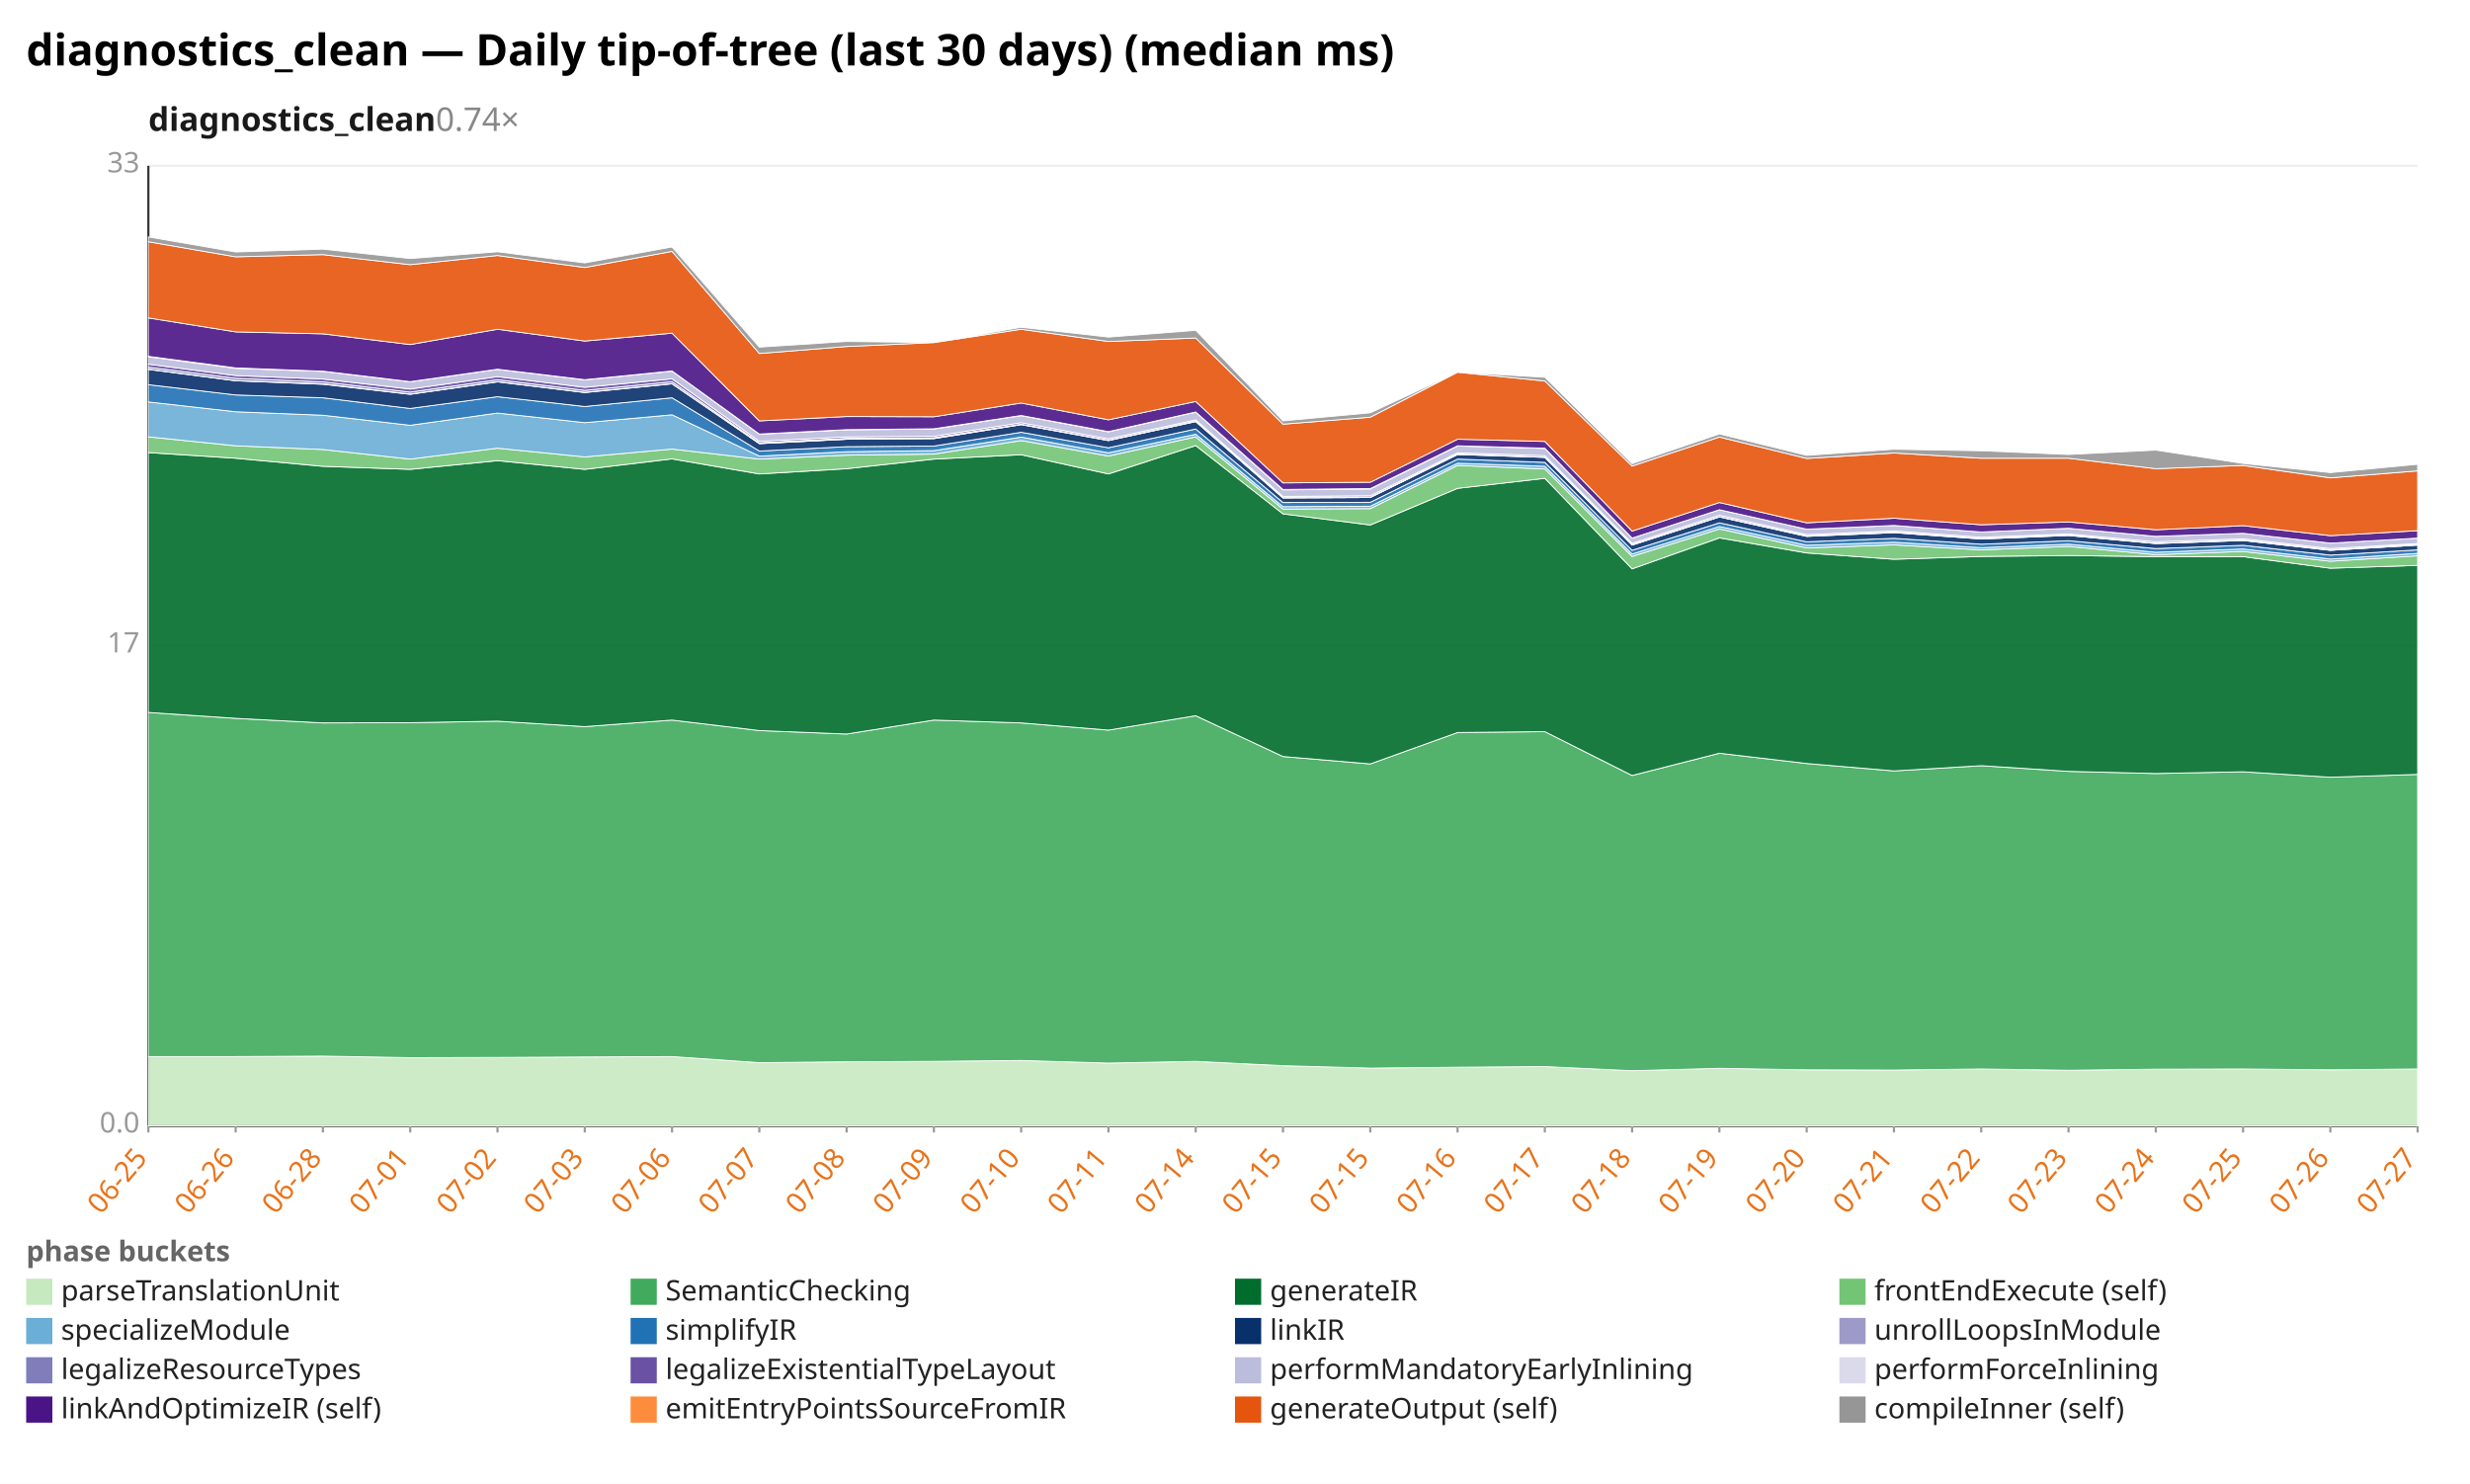
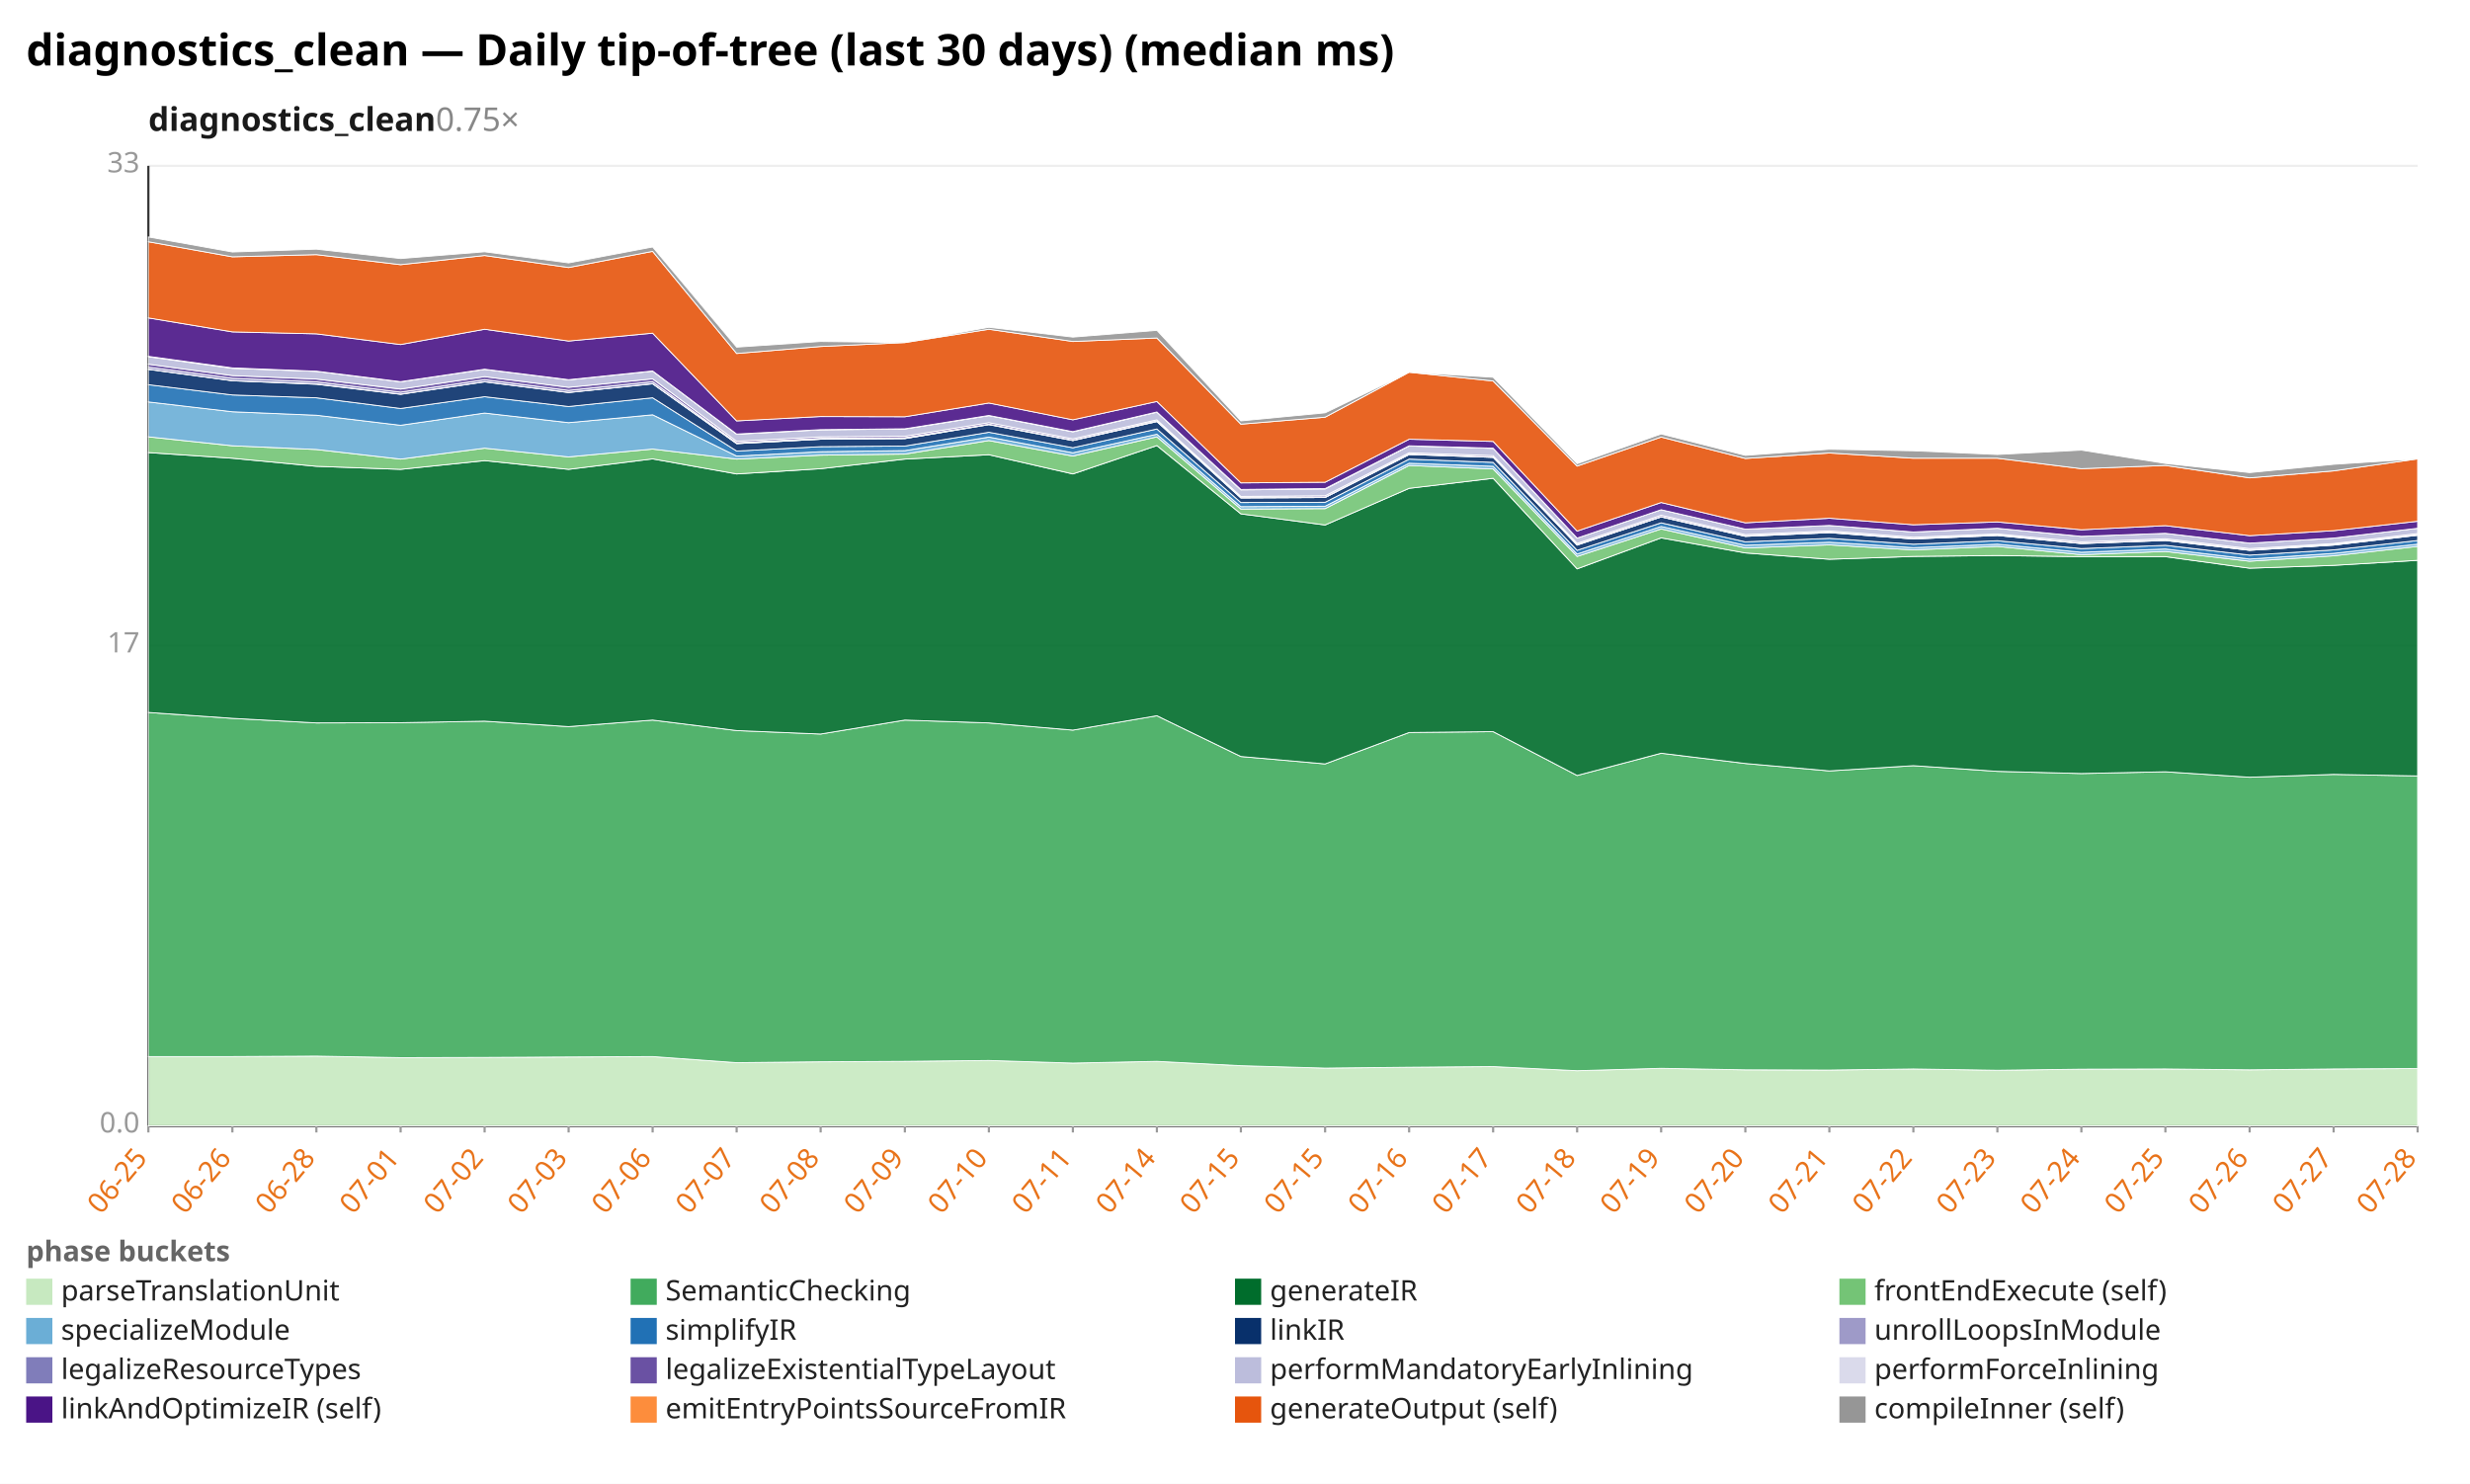
<svg xmlns="http://www.w3.org/2000/svg" width="1132" height="680" viewBox="0 0 1132 680" preserveAspectRatio="xMidYMid meet" font-family="sans-serif" font-size="13">
  <rect width="1132" height="680" fill="white" />
  <text x="12" y="30" font-size="20" font-weight="bold">diagnostics_clean — Daily tip-of-tree (last 30 days) (median ms)</text>
-   <text x="68" y="60" font-size="15" font-weight="600" fill="#1a1a1a">diagnostics_clean<tspan fill="#888" font-weight="400" text-decoration="none">  0.74×</tspan>
+   <text x="68" y="60" font-size="15" font-weight="600" fill="#1a1a1a">diagnostics_clean<tspan fill="#888" font-weight="400" text-decoration="none">  0.75×</tspan>
  </text>
  <line x1="68.0" y1="516.0" x2="1108.0" y2="516.0" stroke="#eee" />
  <text x="64.0" y="519.0" text-anchor="end" fill="#999">0.0</text>
  <line x1="68.0" y1="296.0" x2="1108.0" y2="296.0" stroke="#eee" />
  <text x="64.0" y="299.0" text-anchor="end" fill="#999">17</text>
  <line x1="68.0" y1="76.0" x2="1108.0" y2="76.0" stroke="#eee" />
  <text x="64.0" y="79.0" text-anchor="end" fill="#999">33</text>
  <line x1="68.0" y1="76.0" x2="68.0" y2="516.0" stroke="#333" />
  <line x1="68.0" y1="516.0" x2="1108.0" y2="516.0" stroke="#333" />
  <line x1="68.0" y1="516.0" x2="68.0" y2="519.0" stroke="#999" />
  <text x="68.0" y="531.0" text-anchor="end" fill="#e8731a" transform="rotate(-50 68.0 531.0)">06-25</text>
-   <line x1="108.0" y1="516.0" x2="108.0" y2="519.0" stroke="#999" />
-   <text x="108.0" y="531.0" text-anchor="end" fill="#e8731a" transform="rotate(-50 108.0 531.0)">06-26</text>
-   <line x1="148.0" y1="516.0" x2="148.0" y2="519.0" stroke="#999" />
-   <text x="148.0" y="531.0" text-anchor="end" fill="#e8731a" transform="rotate(-50 148.0 531.0)">06-28</text>
-   <line x1="188.0" y1="516.0" x2="188.0" y2="519.0" stroke="#999" />
-   <text x="188.0" y="531.0" text-anchor="end" fill="#e8731a" transform="rotate(-50 188.0 531.0)">07-01</text>
-   <line x1="228.0" y1="516.0" x2="228.0" y2="519.0" stroke="#999" />
-   <text x="228.0" y="531.0" text-anchor="end" fill="#e8731a" transform="rotate(-50 228.0 531.0)">07-02</text>
-   <line x1="268.0" y1="516.0" x2="268.0" y2="519.0" stroke="#999" />
-   <text x="268.0" y="531.0" text-anchor="end" fill="#e8731a" transform="rotate(-50 268.0 531.0)">07-03</text>
-   <line x1="308.0" y1="516.0" x2="308.0" y2="519.0" stroke="#999" />
-   <text x="308.0" y="531.0" text-anchor="end" fill="#e8731a" transform="rotate(-50 308.0 531.0)">07-06</text>
-   <line x1="348.0" y1="516.0" x2="348.0" y2="519.0" stroke="#999" />
-   <text x="348.0" y="531.0" text-anchor="end" fill="#e8731a" transform="rotate(-50 348.0 531.0)">07-07</text>
-   <line x1="388.0" y1="516.0" x2="388.0" y2="519.0" stroke="#999" />
-   <text x="388.0" y="531.0" text-anchor="end" fill="#e8731a" transform="rotate(-50 388.0 531.0)">07-08</text>
-   <line x1="428.0" y1="516.0" x2="428.0" y2="519.0" stroke="#999" />
-   <text x="428.0" y="531.0" text-anchor="end" fill="#e8731a" transform="rotate(-50 428.0 531.0)">07-09</text>
-   <line x1="468.0" y1="516.0" x2="468.0" y2="519.0" stroke="#999" />
-   <text x="468.0" y="531.0" text-anchor="end" fill="#e8731a" transform="rotate(-50 468.0 531.0)">07-10</text>
-   <line x1="508.0" y1="516.0" x2="508.0" y2="519.0" stroke="#999" />
-   <text x="508.0" y="531.0" text-anchor="end" fill="#e8731a" transform="rotate(-50 508.0 531.0)">07-11</text>
-   <line x1="548.0" y1="516.0" x2="548.0" y2="519.0" stroke="#999" />
-   <text x="548.0" y="531.0" text-anchor="end" fill="#e8731a" transform="rotate(-50 548.0 531.0)">07-14</text>
-   <line x1="588.0" y1="516.0" x2="588.0" y2="519.0" stroke="#999" />
-   <text x="588.0" y="531.0" text-anchor="end" fill="#e8731a" transform="rotate(-50 588.0 531.0)">07-15</text>
-   <line x1="628.0" y1="516.0" x2="628.0" y2="519.0" stroke="#999" />
-   <text x="628.0" y="531.0" text-anchor="end" fill="#e8731a" transform="rotate(-50 628.0 531.0)">07-15</text>
-   <line x1="668.0" y1="516.0" x2="668.0" y2="519.0" stroke="#999" />
-   <text x="668.0" y="531.0" text-anchor="end" fill="#e8731a" transform="rotate(-50 668.0 531.0)">07-16</text>
-   <line x1="708.0" y1="516.0" x2="708.0" y2="519.0" stroke="#999" />
-   <text x="708.0" y="531.0" text-anchor="end" fill="#e8731a" transform="rotate(-50 708.0 531.0)">07-17</text>
-   <line x1="748.0" y1="516.0" x2="748.0" y2="519.0" stroke="#999" />
-   <text x="748.0" y="531.0" text-anchor="end" fill="#e8731a" transform="rotate(-50 748.0 531.0)">07-18</text>
-   <line x1="788.0" y1="516.0" x2="788.0" y2="519.0" stroke="#999" />
-   <text x="788.0" y="531.0" text-anchor="end" fill="#e8731a" transform="rotate(-50 788.0 531.0)">07-19</text>
-   <line x1="828.0" y1="516.0" x2="828.0" y2="519.0" stroke="#999" />
-   <text x="828.0" y="531.0" text-anchor="end" fill="#e8731a" transform="rotate(-50 828.0 531.0)">07-20</text>
-   <line x1="868.0" y1="516.0" x2="868.0" y2="519.0" stroke="#999" />
-   <text x="868.0" y="531.0" text-anchor="end" fill="#e8731a" transform="rotate(-50 868.0 531.0)">07-21</text>
-   <line x1="908.0" y1="516.0" x2="908.0" y2="519.0" stroke="#999" />
-   <text x="908.0" y="531.0" text-anchor="end" fill="#e8731a" transform="rotate(-50 908.0 531.0)">07-22</text>
-   <line x1="948.0" y1="516.0" x2="948.0" y2="519.0" stroke="#999" />
-   <text x="948.0" y="531.0" text-anchor="end" fill="#e8731a" transform="rotate(-50 948.0 531.0)">07-23</text>
-   <line x1="988.0" y1="516.0" x2="988.0" y2="519.0" stroke="#999" />
-   <text x="988.0" y="531.0" text-anchor="end" fill="#e8731a" transform="rotate(-50 988.0 531.0)">07-24</text>
-   <line x1="1028.0" y1="516.0" x2="1028.0" y2="519.0" stroke="#999" />
-   <text x="1028.0" y="531.0" text-anchor="end" fill="#e8731a" transform="rotate(-50 1028.0 531.0)">07-25</text>
-   <line x1="1068.0" y1="516.0" x2="1068.0" y2="519.0" stroke="#999" />
-   <text x="1068.0" y="531.0" text-anchor="end" fill="#e8731a" transform="rotate(-50 1068.0 531.0)">07-26</text>
+   <line x1="106.5" y1="516.0" x2="106.5" y2="519.0" stroke="#999" />
+   <text x="106.5" y="531.0" text-anchor="end" fill="#e8731a" transform="rotate(-50 106.5 531.0)">06-26</text>
+   <line x1="145.0" y1="516.0" x2="145.0" y2="519.0" stroke="#999" />
+   <text x="145.0" y="531.0" text-anchor="end" fill="#e8731a" transform="rotate(-50 145.0 531.0)">06-28</text>
+   <line x1="183.6" y1="516.0" x2="183.6" y2="519.0" stroke="#999" />
+   <text x="183.6" y="531.0" text-anchor="end" fill="#e8731a" transform="rotate(-50 183.6 531.0)">07-01</text>
+   <line x1="222.1" y1="516.0" x2="222.1" y2="519.0" stroke="#999" />
+   <text x="222.1" y="531.0" text-anchor="end" fill="#e8731a" transform="rotate(-50 222.1 531.0)">07-02</text>
+   <line x1="260.6" y1="516.0" x2="260.6" y2="519.0" stroke="#999" />
+   <text x="260.6" y="531.0" text-anchor="end" fill="#e8731a" transform="rotate(-50 260.6 531.0)">07-03</text>
+   <line x1="299.1" y1="516.0" x2="299.1" y2="519.0" stroke="#999" />
+   <text x="299.1" y="531.0" text-anchor="end" fill="#e8731a" transform="rotate(-50 299.1 531.0)">07-06</text>
+   <line x1="337.6" y1="516.0" x2="337.6" y2="519.0" stroke="#999" />
+   <text x="337.6" y="531.0" text-anchor="end" fill="#e8731a" transform="rotate(-50 337.6 531.0)">07-07</text>
+   <line x1="376.1" y1="516.0" x2="376.1" y2="519.0" stroke="#999" />
+   <text x="376.1" y="531.0" text-anchor="end" fill="#e8731a" transform="rotate(-50 376.1 531.0)">07-08</text>
+   <line x1="414.7" y1="516.0" x2="414.7" y2="519.0" stroke="#999" />
+   <text x="414.7" y="531.0" text-anchor="end" fill="#e8731a" transform="rotate(-50 414.7 531.0)">07-09</text>
+   <line x1="453.2" y1="516.0" x2="453.2" y2="519.0" stroke="#999" />
+   <text x="453.2" y="531.0" text-anchor="end" fill="#e8731a" transform="rotate(-50 453.2 531.0)">07-10</text>
+   <line x1="491.7" y1="516.0" x2="491.7" y2="519.0" stroke="#999" />
+   <text x="491.7" y="531.0" text-anchor="end" fill="#e8731a" transform="rotate(-50 491.7 531.0)">07-11</text>
+   <line x1="530.2" y1="516.0" x2="530.2" y2="519.0" stroke="#999" />
+   <text x="530.2" y="531.0" text-anchor="end" fill="#e8731a" transform="rotate(-50 530.2 531.0)">07-14</text>
+   <line x1="568.7" y1="516.0" x2="568.7" y2="519.0" stroke="#999" />
+   <text x="568.7" y="531.0" text-anchor="end" fill="#e8731a" transform="rotate(-50 568.7 531.0)">07-15</text>
+   <line x1="607.3" y1="516.0" x2="607.3" y2="519.0" stroke="#999" />
+   <text x="607.3" y="531.0" text-anchor="end" fill="#e8731a" transform="rotate(-50 607.3 531.0)">07-15</text>
+   <line x1="645.8" y1="516.0" x2="645.8" y2="519.0" stroke="#999" />
+   <text x="645.8" y="531.0" text-anchor="end" fill="#e8731a" transform="rotate(-50 645.8 531.0)">07-16</text>
+   <line x1="684.3" y1="516.0" x2="684.3" y2="519.0" stroke="#999" />
+   <text x="684.3" y="531.0" text-anchor="end" fill="#e8731a" transform="rotate(-50 684.3 531.0)">07-17</text>
+   <line x1="722.8" y1="516.0" x2="722.8" y2="519.0" stroke="#999" />
+   <text x="722.8" y="531.0" text-anchor="end" fill="#e8731a" transform="rotate(-50 722.8 531.0)">07-18</text>
+   <line x1="761.3" y1="516.0" x2="761.3" y2="519.0" stroke="#999" />
+   <text x="761.3" y="531.0" text-anchor="end" fill="#e8731a" transform="rotate(-50 761.3 531.0)">07-19</text>
+   <line x1="799.9" y1="516.0" x2="799.9" y2="519.0" stroke="#999" />
+   <text x="799.9" y="531.0" text-anchor="end" fill="#e8731a" transform="rotate(-50 799.9 531.0)">07-20</text>
+   <line x1="838.4" y1="516.0" x2="838.4" y2="519.0" stroke="#999" />
+   <text x="838.4" y="531.0" text-anchor="end" fill="#e8731a" transform="rotate(-50 838.4 531.0)">07-21</text>
+   <line x1="876.9" y1="516.0" x2="876.9" y2="519.0" stroke="#999" />
+   <text x="876.9" y="531.0" text-anchor="end" fill="#e8731a" transform="rotate(-50 876.9 531.0)">07-22</text>
+   <line x1="915.4" y1="516.0" x2="915.4" y2="519.0" stroke="#999" />
+   <text x="915.4" y="531.0" text-anchor="end" fill="#e8731a" transform="rotate(-50 915.4 531.0)">07-23</text>
+   <line x1="953.9" y1="516.0" x2="953.9" y2="519.0" stroke="#999" />
+   <text x="953.9" y="531.0" text-anchor="end" fill="#e8731a" transform="rotate(-50 953.9 531.0)">07-24</text>
+   <line x1="992.4" y1="516.0" x2="992.4" y2="519.0" stroke="#999" />
+   <text x="992.4" y="531.0" text-anchor="end" fill="#e8731a" transform="rotate(-50 992.4 531.0)">07-25</text>
+   <line x1="1031.0" y1="516.0" x2="1031.0" y2="519.0" stroke="#999" />
+   <text x="1031.0" y="531.0" text-anchor="end" fill="#e8731a" transform="rotate(-50 1031.0 531.0)">07-26</text>
+   <line x1="1069.5" y1="516.0" x2="1069.5" y2="519.0" stroke="#999" />
+   <text x="1069.5" y="531.0" text-anchor="end" fill="#e8731a" transform="rotate(-50 1069.5 531.0)">07-27</text>
  <line x1="1108.0" y1="516.0" x2="1108.0" y2="519.0" stroke="#999" />
-   <text x="1108.0" y="531.0" text-anchor="end" fill="#e8731a" transform="rotate(-50 1108.0 531.0)">07-27</text>
-   <polygon points="68.0,484.2 108.0,484.2 148.0,484.0 188.0,484.7 228.0,484.6 268.0,484.4 308.0,484.2 348.0,487.0 388.0,486.6 428.0,486.4 468.0,486.0 508.0,487.2 548.0,486.4 588.0,488.4 628.0,489.5 668.0,489.1 708.0,488.8 748.0,490.7 788.0,489.6 828.0,490.3 868.0,490.4 908.0,489.9 948.0,490.5 988.0,490.0 1028.0,489.9 1068.0,490.3 1108.0,489.9 1108.0,516.0 1068.0,516.0 1028.0,516.0 988.0,516.0 948.0,516.0 908.0,516.0 868.0,516.0 828.0,516.0 788.0,516.0 748.0,516.0 708.0,516.0 668.0,516.0 628.0,516.0 588.0,516.0 548.0,516.0 508.0,516.0 468.0,516.0 428.0,516.0 388.0,516.0 348.0,516.0 308.0,516.0 268.0,516.0 228.0,516.0 188.0,516.0 148.0,516.0 108.0,516.0 68.0,516.0" fill="#c7e9c0" fill-opacity="0.9" stroke="#fff" stroke-width="0.4" />
-   <polygon points="68.0,326.5 108.0,329.2 148.0,331.3 188.0,331.2 228.0,330.5 268.0,333.0 308.0,330.0 348.0,334.8 388.0,336.4 428.0,330.0 468.0,331.3 508.0,334.6 548.0,328.0 588.0,346.7 628.0,350.1 668.0,335.7 708.0,335.3 748.0,355.4 788.0,345.2 828.0,349.9 868.0,353.3 908.0,350.9 948.0,353.5 988.0,354.5 1028.0,353.7 1068.0,356.2 1108.0,354.9 1108.0,489.9 1068.0,490.3 1028.0,489.9 988.0,490.0 948.0,490.5 908.0,489.9 868.0,490.4 828.0,490.3 788.0,489.6 748.0,490.7 708.0,488.8 668.0,489.1 628.0,489.5 588.0,488.4 548.0,486.4 508.0,487.2 468.0,486.0 428.0,486.4 388.0,486.6 348.0,487.0 308.0,484.2 268.0,484.4 228.0,484.6 188.0,484.7 148.0,484.0 108.0,484.2 68.0,484.2" fill="#41ab5d" fill-opacity="0.9" stroke="#fff" stroke-width="0.4" />
-   <polygon points="68.0,207.4 108.0,210.0 148.0,213.7 188.0,215.1 228.0,211.1 268.0,215.1 308.0,210.3 348.0,217.2 388.0,214.8 428.0,210.4 468.0,208.4 508.0,217.2 548.0,204.2 588.0,235.5 628.0,240.6 668.0,223.8 708.0,219.2 748.0,260.7 788.0,246.5 828.0,253.4 868.0,256.3 908.0,255.0 948.0,254.6 988.0,255.1 1028.0,255.1 1068.0,260.4 1108.0,259.1 1108.0,354.9 1068.0,356.2 1028.0,353.7 988.0,354.5 948.0,353.5 908.0,350.9 868.0,353.3 828.0,349.9 788.0,345.2 748.0,355.4 708.0,335.3 668.0,335.7 628.0,350.1 588.0,346.7 548.0,328.0 508.0,334.6 468.0,331.3 428.0,330.0 388.0,336.4 348.0,334.8 308.0,330.0 268.0,333.0 228.0,330.5 188.0,331.2 148.0,331.3 108.0,329.2 68.0,326.5" fill="#006d2c" fill-opacity="0.9" stroke="#fff" stroke-width="0.4" />
-   <polygon points="68.0,200.2 108.0,204.3 148.0,206.0 188.0,210.4 228.0,205.4 268.0,209.4 308.0,205.8 348.0,210.4 388.0,208.6 428.0,208.1 468.0,201.9 508.0,209.0 548.0,200.2 588.0,233.3 628.0,233.1 668.0,213.3 708.0,214.9 748.0,255.0 788.0,242.4 828.0,251.1 868.0,249.7 908.0,252.0 948.0,250.4 988.0,254.2 1028.0,252.7 1068.0,257.2 1108.0,254.7 1108.0,259.1 1068.0,260.4 1028.0,255.1 988.0,255.1 948.0,254.6 908.0,255.0 868.0,256.3 828.0,253.4 788.0,246.5 748.0,260.7 708.0,219.2 668.0,223.8 628.0,240.6 588.0,235.5 548.0,204.2 508.0,217.2 468.0,208.4 428.0,210.4 388.0,214.8 348.0,217.2 308.0,210.3 268.0,215.1 228.0,211.1 188.0,215.1 148.0,213.7 108.0,210.0 68.0,207.4" fill="#74c476" fill-opacity="0.9" stroke="#fff" stroke-width="0.4" />
-   <polygon points="68.0,184.2 108.0,188.7 148.0,190.3 188.0,194.9 228.0,189.3 268.0,193.7 308.0,190.1 348.0,209.0 388.0,207.0 428.0,206.5 468.0,200.3 508.0,207.5 548.0,199.0 588.0,232.2 628.0,232.0 668.0,212.3 708.0,213.7 748.0,253.9 788.0,241.3 828.0,249.9 868.0,248.5 908.0,251.0 948.0,249.4 988.0,253.1 1028.0,251.6 1068.0,256.2 1108.0,253.6 1108.0,254.7 1068.0,257.2 1028.0,252.7 988.0,254.2 948.0,250.4 908.0,252.0 868.0,249.7 828.0,251.1 788.0,242.4 748.0,255.0 708.0,214.9 668.0,213.3 628.0,233.1 588.0,233.3 548.0,200.2 508.0,209.0 468.0,201.9 428.0,208.1 388.0,208.6 348.0,210.4 308.0,205.8 268.0,209.4 228.0,205.4 188.0,210.4 148.0,206.0 108.0,204.3 68.0,200.2" fill="#6baed6" fill-opacity="0.9" stroke="#fff" stroke-width="0.4" />
-   <polygon points="68.0,176.3 108.0,181.0 148.0,182.3 188.0,187.2 228.0,181.8 268.0,186.3 308.0,182.3 348.0,206.7 388.0,204.7 428.0,204.4 468.0,198.1 508.0,205.2 548.0,196.6 588.0,230.3 628.0,230.2 668.0,210.4 708.0,211.9 748.0,252.2 788.0,239.6 828.0,248.3 868.0,246.7 908.0,249.4 948.0,247.8 988.0,251.4 1028.0,249.9 1068.0,254.4 1108.0,252.0 1108.0,253.6 1068.0,256.2 1028.0,251.6 988.0,253.1 948.0,249.4 908.0,251.0 868.0,248.5 828.0,249.9 788.0,241.3 748.0,253.9 708.0,213.7 668.0,212.3 628.0,232.0 588.0,232.2 548.0,199.0 508.0,207.5 468.0,200.3 428.0,206.5 388.0,207.0 348.0,209.0 308.0,190.1 268.0,193.7 228.0,189.3 188.0,194.9 148.0,190.3 108.0,188.7 68.0,184.2" fill="#2171b5" fill-opacity="0.9" stroke="#fff" stroke-width="0.4" />
-   <polygon points="68.0,169.3 108.0,174.5 148.0,176.1 188.0,180.7 228.0,175.0 268.0,179.9 308.0,175.9 348.0,203.3 388.0,201.3 428.0,201.0 468.0,194.6 508.0,201.9 548.0,193.2 588.0,228.2 628.0,228.0 668.0,208.3 708.0,209.6 748.0,249.8 788.0,236.9 828.0,245.8 868.0,244.1 908.0,247.0 948.0,245.4 988.0,249.1 1028.0,247.7 1068.0,252.2 1108.0,249.8 1108.0,252.0 1068.0,254.4 1028.0,249.9 988.0,251.4 948.0,247.8 908.0,249.4 868.0,246.7 828.0,248.3 788.0,239.6 748.0,252.2 708.0,211.9 668.0,210.4 628.0,230.2 588.0,230.3 548.0,196.6 508.0,205.2 468.0,198.1 428.0,204.4 388.0,204.7 348.0,206.7 308.0,182.3 268.0,186.3 228.0,181.8 188.0,187.2 148.0,182.3 108.0,181.0 68.0,176.3" fill="#08306b" fill-opacity="0.9" stroke="#fff" stroke-width="0.4" />
-   <polygon points="68.0,169.2 108.0,174.4 148.0,175.9 188.0,180.6 228.0,174.9 268.0,179.8 308.0,175.8 348.0,203.3 388.0,201.3 428.0,201.0 468.0,194.6 508.0,201.9 548.0,193.2 588.0,228.2 628.0,228.0 668.0,208.3 708.0,209.6 748.0,249.8 788.0,236.9 828.0,245.8 868.0,244.1 908.0,247.0 948.0,245.4 988.0,249.1 1028.0,247.7 1068.0,252.2 1108.0,249.8 1108.0,249.8 1068.0,252.2 1028.0,247.7 988.0,249.1 948.0,245.4 908.0,247.0 868.0,244.1 828.0,245.8 788.0,236.9 748.0,249.8 708.0,209.6 668.0,208.3 628.0,228.0 588.0,228.2 548.0,193.2 508.0,201.9 468.0,194.6 428.0,201.0 388.0,201.3 348.0,203.3 308.0,175.9 268.0,179.9 228.0,175.0 188.0,180.7 148.0,176.1 108.0,174.5 68.0,169.3" fill="#9e9ac8" fill-opacity="0.9" stroke="#fff" stroke-width="0.4" />
-   <polygon points="68.0,168.3 108.0,173.4 148.0,175.0 188.0,179.7 228.0,174.0 268.0,178.9 308.0,174.9 348.0,202.9 388.0,200.9 428.0,200.6 468.0,194.4 508.0,201.7 548.0,192.9 588.0,227.9 628.0,227.8 668.0,208.0 708.0,209.4 748.0,249.5 788.0,236.7 828.0,245.5 868.0,243.8 908.0,246.7 948.0,245.1 988.0,248.9 1028.0,247.4 1068.0,251.9 1108.0,249.5 1108.0,249.8 1068.0,252.2 1028.0,247.7 988.0,249.1 948.0,245.4 908.0,247.0 868.0,244.1 828.0,245.8 788.0,236.9 748.0,249.8 708.0,209.6 668.0,208.3 628.0,228.0 588.0,228.2 548.0,193.2 508.0,201.9 468.0,194.6 428.0,201.0 388.0,201.3 348.0,203.3 308.0,175.8 268.0,179.8 228.0,174.9 188.0,180.6 148.0,175.9 108.0,174.4 68.0,169.2" fill="#807dba" fill-opacity="0.9" stroke="#fff" stroke-width="0.4" />
-   <polygon points="68.0,166.9 108.0,172.1 148.0,173.7 188.0,178.3 228.0,172.6 268.0,177.5 308.0,173.6 348.0,202.2 388.0,200.2 428.0,199.9 468.0,193.7 508.0,201.1 548.0,192.4 588.0,227.5 628.0,227.2 668.0,207.5 708.0,208.8 748.0,249.0 788.0,236.1 828.0,245.0 868.0,243.3 908.0,246.2 948.0,244.7 988.0,248.3 1028.0,246.9 1068.0,251.4 1108.0,249.1 1108.0,249.5 1068.0,251.9 1028.0,247.4 988.0,248.9 948.0,245.1 908.0,246.7 868.0,243.8 828.0,245.5 788.0,236.7 748.0,249.5 708.0,209.4 668.0,208.0 628.0,227.8 588.0,227.9 548.0,192.9 508.0,201.7 468.0,194.4 428.0,200.6 388.0,200.9 348.0,202.9 308.0,174.9 268.0,178.9 228.0,174.0 188.0,179.7 148.0,175.0 108.0,173.4 68.0,168.3" fill="#6a51a3" fill-opacity="0.9" stroke="#fff" stroke-width="0.4" />
-   <polygon points="68.0,163.5 108.0,168.8 148.0,170.2 188.0,175.0 228.0,169.3 268.0,174.1 308.0,170.1 348.0,199.0 388.0,197.0 428.0,196.6 468.0,190.5 508.0,197.9 548.0,188.9 588.0,224.5 628.0,224.1 668.0,204.4 708.0,205.5 748.0,246.6 788.0,233.6 828.0,242.5 868.0,240.8 908.0,243.8 948.0,242.1 988.0,245.8 1028.0,244.4 1068.0,248.9 1108.0,246.6 1108.0,249.1 1068.0,251.4 1028.0,246.9 988.0,248.3 948.0,244.7 908.0,246.2 868.0,243.3 828.0,245.0 788.0,236.1 748.0,249.0 708.0,208.8 668.0,207.5 628.0,227.2 588.0,227.5 548.0,192.4 508.0,201.1 468.0,193.7 428.0,199.9 388.0,200.2 348.0,202.2 308.0,173.6 268.0,177.5 228.0,172.6 188.0,178.3 148.0,173.7 108.0,172.1 68.0,166.9" fill="#bcbddc" fill-opacity="0.9" stroke="#fff" stroke-width="0.4" />
-   <polygon points="68.0,163.3 108.0,168.6 148.0,170.1 188.0,174.9 228.0,169.2 268.0,174.0 308.0,170.0 348.0,198.9 388.0,196.9 428.0,196.5 468.0,190.4 508.0,197.8 548.0,188.8 588.0,224.3 628.0,223.9 668.0,204.3 708.0,205.4 748.0,246.6 788.0,233.6 828.0,242.5 868.0,240.8 908.0,243.8 948.0,242.1 988.0,245.8 1028.0,244.4 1068.0,248.9 1108.0,246.6 1108.0,246.6 1068.0,248.9 1028.0,244.4 988.0,245.8 948.0,242.1 908.0,243.8 868.0,240.8 828.0,242.5 788.0,233.6 748.0,246.6 708.0,205.5 668.0,204.4 628.0,224.1 588.0,224.5 548.0,188.9 508.0,197.9 468.0,190.5 428.0,196.6 388.0,197.0 348.0,199.0 308.0,170.1 268.0,174.1 228.0,169.3 188.0,175.0 148.0,170.2 108.0,168.8 68.0,163.5" fill="#dadaeb" fill-opacity="0.9" stroke="#fff" stroke-width="0.4" />
-   <polygon points="68.0,145.7 108.0,152.1 148.0,153.0 188.0,157.9 228.0,150.9 268.0,156.3 308.0,152.7 348.0,192.9 388.0,190.9 428.0,191.0 468.0,184.7 508.0,192.4 548.0,184.0 588.0,221.3 628.0,221.0 668.0,201.3 708.0,202.3 748.0,243.4 788.0,230.3 828.0,239.6 868.0,237.5 908.0,240.5 948.0,239.2 988.0,242.8 1028.0,240.9 1068.0,245.5 1108.0,243.2 1108.0,246.6 1068.0,248.9 1028.0,244.4 988.0,245.8 948.0,242.1 908.0,243.8 868.0,240.8 828.0,242.5 788.0,233.6 748.0,246.6 708.0,205.4 668.0,204.3 628.0,223.9 588.0,224.3 548.0,188.8 508.0,197.8 468.0,190.4 428.0,196.5 388.0,196.9 348.0,198.9 308.0,170.0 268.0,174.0 228.0,169.2 188.0,174.9 148.0,170.1 108.0,168.6 68.0,163.3" fill="#4a1486" fill-opacity="0.9" stroke="#fff" stroke-width="0.4" />
-   <polygon points="68.0,110.8 108.0,117.7 148.0,116.7 188.0,121.3 228.0,117.1 268.0,122.6 308.0,115.2 348.0,162.0 388.0,158.8 428.0,157.0 468.0,150.9 508.0,156.5 548.0,154.9 588.0,194.4 628.0,191.2 668.0,170.6 708.0,174.6 748.0,213.6 788.0,200.3 828.0,210.1 868.0,207.6 908.0,210.0 948.0,210.0 988.0,214.8 1028.0,213.3 1068.0,219.0 1108.0,215.8 1108.0,243.2 1068.0,245.5 1028.0,240.9 988.0,242.8 948.0,239.2 908.0,240.5 868.0,237.5 828.0,239.6 788.0,230.3 748.0,243.4 708.0,202.3 668.0,201.3 628.0,221.0 588.0,221.3 548.0,184.0 508.0,192.4 468.0,184.7 428.0,191.0 388.0,190.9 348.0,192.9 308.0,152.7 268.0,156.3 228.0,150.9 188.0,157.9 148.0,153.0 108.0,152.1 68.0,145.7" fill="#e6550d" fill-opacity="0.9" stroke="#fff" stroke-width="0.4" />
-   <polygon points="68.0,108.6 108.0,115.5 148.0,114.2 188.0,118.5 228.0,115.4 268.0,120.5 308.0,113.2 348.0,159.1 388.0,156.5 428.0,157.0 468.0,150.0 508.0,154.5 548.0,151.4 588.0,192.9 628.0,189.2 668.0,170.6 708.0,172.9 748.0,212.5 788.0,198.9 828.0,208.7 868.0,205.9 908.0,206.6 948.0,208.3 988.0,206.3 1028.0,212.4 1068.0,216.6 1108.0,212.8 1108.0,215.8 1068.0,219.0 1028.0,213.3 988.0,214.8 948.0,210.0 908.0,210.0 868.0,207.6 828.0,210.1 788.0,200.3 748.0,213.6 708.0,174.6 668.0,170.6 628.0,191.2 588.0,194.4 548.0,154.9 508.0,156.5 468.0,150.9 428.0,157.0 388.0,158.8 348.0,162.0 308.0,115.2 268.0,122.6 228.0,117.1 188.0,121.3 148.0,116.7 108.0,117.7 68.0,110.8" fill="#969696" fill-opacity="0.9" stroke="#fff" stroke-width="0.4" />
+   <text x="1108.0" y="531.0" text-anchor="end" fill="#e8731a" transform="rotate(-50 1108.0 531.0)">07-28</text>
+   <polygon points="68.0,484.2 106.5,484.2 145.0,484.0 183.6,484.7 222.1,484.6 260.6,484.4 299.1,484.2 337.6,487.0 376.1,486.6 414.7,486.4 453.2,486.0 491.7,487.2 530.2,486.4 568.7,488.4 607.3,489.5 645.8,489.1 684.3,488.8 722.8,490.7 761.3,489.6 799.9,490.3 838.4,490.4 876.9,489.9 915.4,490.5 953.9,490.0 992.4,489.9 1031.0,490.3 1069.5,489.9 1108.0,489.7 1108.0,516.0 1069.5,516.0 1031.0,516.0 992.4,516.0 953.9,516.0 915.4,516.0 876.9,516.0 838.4,516.0 799.9,516.0 761.3,516.0 722.8,516.0 684.3,516.0 645.8,516.0 607.3,516.0 568.7,516.0 530.2,516.0 491.7,516.0 453.2,516.0 414.7,516.0 376.1,516.0 337.6,516.0 299.1,516.0 260.6,516.0 222.1,516.0 183.6,516.0 145.0,516.0 106.5,516.0 68.0,516.0" fill="#c7e9c0" fill-opacity="0.9" stroke="#fff" stroke-width="0.4" />
+   <polygon points="68.0,326.5 106.5,329.2 145.0,331.3 183.6,331.2 222.1,330.5 260.6,333.0 299.1,330.0 337.6,334.8 376.1,336.4 414.7,330.0 453.2,331.3 491.7,334.6 530.2,328.0 568.7,346.7 607.3,350.1 645.8,335.7 684.3,335.3 722.8,355.4 761.3,345.2 799.9,349.9 838.4,353.3 876.9,350.9 915.4,353.5 953.9,354.5 992.4,353.7 1031.0,356.2 1069.5,354.9 1108.0,355.6 1108.0,489.7 1069.5,489.9 1031.0,490.3 992.4,489.9 953.9,490.0 915.4,490.5 876.9,489.9 838.4,490.4 799.9,490.3 761.3,489.6 722.8,490.7 684.3,488.8 645.8,489.1 607.3,489.5 568.7,488.4 530.2,486.4 491.7,487.2 453.2,486.0 414.7,486.4 376.1,486.6 337.6,487.0 299.1,484.2 260.6,484.4 222.1,484.6 183.6,484.7 145.0,484.0 106.5,484.2 68.0,484.2" fill="#41ab5d" fill-opacity="0.9" stroke="#fff" stroke-width="0.4" />
+   <polygon points="68.0,207.4 106.5,210.0 145.0,213.7 183.6,215.1 222.1,211.1 260.6,215.1 299.1,210.3 337.6,217.2 376.1,214.8 414.7,210.4 453.2,208.4 491.7,217.2 530.2,204.2 568.7,235.5 607.3,240.6 645.8,223.8 684.3,219.2 722.8,260.7 761.3,246.5 799.9,253.4 838.4,256.3 876.9,255.0 915.4,254.6 953.9,255.1 992.4,255.1 1031.0,260.4 1069.5,259.1 1108.0,256.8 1108.0,355.6 1069.5,354.9 1031.0,356.2 992.4,353.7 953.9,354.5 915.4,353.5 876.9,350.9 838.4,353.3 799.9,349.9 761.3,345.2 722.8,355.4 684.3,335.3 645.8,335.7 607.3,350.1 568.7,346.7 530.2,328.0 491.7,334.6 453.2,331.3 414.7,330.0 376.1,336.4 337.6,334.8 299.1,330.0 260.6,333.0 222.1,330.5 183.6,331.2 145.0,331.3 106.5,329.2 68.0,326.5" fill="#006d2c" fill-opacity="0.9" stroke="#fff" stroke-width="0.4" />
+   <polygon points="68.0,200.2 106.5,204.3 145.0,206.0 183.6,210.4 222.1,205.4 260.6,209.4 299.1,205.8 337.6,210.4 376.1,208.6 414.7,208.1 453.2,201.9 491.7,209.0 530.2,200.2 568.7,233.3 607.3,233.1 645.8,213.3 684.3,214.9 722.8,255.0 761.3,242.4 799.9,251.1 838.4,249.7 876.9,252.0 915.4,250.4 953.9,254.2 992.4,252.7 1031.0,257.2 1069.5,254.7 1108.0,250.4 1108.0,256.8 1069.5,259.1 1031.0,260.4 992.4,255.1 953.9,255.1 915.4,254.6 876.9,255.0 838.4,256.3 799.9,253.4 761.3,246.5 722.8,260.7 684.3,219.2 645.8,223.8 607.3,240.6 568.7,235.5 530.2,204.2 491.7,217.2 453.2,208.4 414.7,210.4 376.1,214.8 337.6,217.2 299.1,210.3 260.6,215.1 222.1,211.1 183.6,215.1 145.0,213.7 106.5,210.0 68.0,207.4" fill="#74c476" fill-opacity="0.9" stroke="#fff" stroke-width="0.4" />
+   <polygon points="68.0,184.2 106.5,188.7 145.0,190.3 183.6,194.9 222.1,189.3 260.6,193.7 299.1,190.1 337.6,209.0 376.1,207.0 414.7,206.5 453.2,200.3 491.7,207.5 530.2,199.0 568.7,232.2 607.3,232.0 645.8,212.3 684.3,213.7 722.8,253.9 761.3,241.3 799.9,249.9 838.4,248.5 876.9,251.0 915.4,249.4 953.9,253.1 992.4,251.6 1031.0,256.2 1069.5,253.6 1108.0,249.4 1108.0,250.4 1069.5,254.7 1031.0,257.2 992.4,252.7 953.9,254.2 915.4,250.4 876.9,252.0 838.4,249.7 799.9,251.1 761.3,242.4 722.8,255.0 684.3,214.9 645.8,213.3 607.3,233.1 568.7,233.3 530.2,200.2 491.7,209.0 453.2,201.9 414.7,208.1 376.1,208.6 337.6,210.4 299.1,205.8 260.6,209.4 222.1,205.4 183.6,210.4 145.0,206.0 106.5,204.3 68.0,200.2" fill="#6baed6" fill-opacity="0.9" stroke="#fff" stroke-width="0.4" />
+   <polygon points="68.0,176.3 106.5,181.0 145.0,182.3 183.6,187.2 222.1,181.8 260.6,186.3 299.1,182.3 337.6,206.7 376.1,204.7 414.7,204.4 453.2,198.1 491.7,205.2 530.2,196.6 568.7,230.3 607.3,230.2 645.8,210.4 684.3,211.9 722.8,252.2 761.3,239.6 799.9,248.3 838.4,246.7 876.9,249.4 915.4,247.8 953.9,251.4 992.4,249.9 1031.0,254.4 1069.5,252.0 1108.0,247.7 1108.0,249.4 1069.5,253.6 1031.0,256.2 992.4,251.6 953.9,253.1 915.4,249.4 876.9,251.0 838.4,248.5 799.9,249.9 761.3,241.3 722.8,253.9 684.3,213.7 645.8,212.3 607.3,232.0 568.7,232.2 530.2,199.0 491.7,207.5 453.2,200.3 414.7,206.5 376.1,207.0 337.6,209.0 299.1,190.1 260.6,193.7 222.1,189.3 183.6,194.9 145.0,190.3 106.5,188.7 68.0,184.2" fill="#2171b5" fill-opacity="0.9" stroke="#fff" stroke-width="0.4" />
+   <polygon points="68.0,169.3 106.5,174.5 145.0,176.1 183.6,180.7 222.1,175.0 260.6,179.9 299.1,175.9 337.6,203.3 376.1,201.3 414.7,201.0 453.2,194.6 491.7,201.9 530.2,193.2 568.7,228.2 607.3,228.0 645.8,208.3 684.3,209.6 722.8,249.8 761.3,236.9 799.9,245.8 838.4,244.1 876.9,247.0 915.4,245.4 953.9,249.1 992.4,247.7 1031.0,252.2 1069.5,249.8 1108.0,245.3 1108.0,247.7 1069.5,252.0 1031.0,254.4 992.4,249.9 953.9,251.4 915.4,247.8 876.9,249.4 838.4,246.7 799.9,248.3 761.3,239.6 722.8,252.2 684.3,211.9 645.8,210.4 607.3,230.2 568.7,230.3 530.2,196.6 491.7,205.2 453.2,198.1 414.7,204.4 376.1,204.7 337.6,206.7 299.1,182.3 260.6,186.3 222.1,181.8 183.6,187.2 145.0,182.3 106.5,181.0 68.0,176.3" fill="#08306b" fill-opacity="0.9" stroke="#fff" stroke-width="0.4" />
+   <polygon points="68.0,169.2 106.5,174.4 145.0,175.9 183.6,180.6 222.1,174.9 260.6,179.8 299.1,175.8 337.6,203.3 376.1,201.3 414.7,201.0 453.2,194.6 491.7,201.9 530.2,193.2 568.7,228.2 607.3,228.0 645.8,208.3 684.3,209.6 722.8,249.8 761.3,236.9 799.9,245.8 838.4,244.1 876.9,247.0 915.4,245.4 953.9,249.1 992.4,247.7 1031.0,252.2 1069.5,249.8 1108.0,245.3 1108.0,245.3 1069.5,249.8 1031.0,252.2 992.4,247.7 953.9,249.1 915.4,245.4 876.9,247.0 838.4,244.1 799.9,245.8 761.3,236.9 722.8,249.8 684.3,209.6 645.8,208.3 607.3,228.0 568.7,228.2 530.2,193.2 491.7,201.9 453.2,194.6 414.7,201.0 376.1,201.3 337.6,203.3 299.1,175.9 260.6,179.9 222.1,175.0 183.6,180.7 145.0,176.1 106.5,174.5 68.0,169.3" fill="#9e9ac8" fill-opacity="0.9" stroke="#fff" stroke-width="0.4" />
+   <polygon points="68.0,168.3 106.5,173.4 145.0,175.0 183.6,179.7 222.1,174.0 260.6,178.9 299.1,174.9 337.6,202.9 376.1,200.9 414.7,200.6 453.2,194.4 491.7,201.7 530.2,192.9 568.7,227.9 607.3,227.8 645.8,208.0 684.3,209.4 722.8,249.5 761.3,236.7 799.9,245.5 838.4,243.8 876.9,246.7 915.4,245.1 953.9,248.9 992.4,247.4 1031.0,251.9 1069.5,249.5 1108.0,245.0 1108.0,245.3 1069.5,249.8 1031.0,252.2 992.4,247.7 953.9,249.1 915.4,245.4 876.9,247.0 838.4,244.1 799.9,245.8 761.3,236.9 722.8,249.8 684.3,209.6 645.8,208.3 607.3,228.0 568.7,228.2 530.2,193.2 491.7,201.9 453.2,194.6 414.7,201.0 376.1,201.3 337.6,203.3 299.1,175.8 260.6,179.8 222.1,174.9 183.6,180.6 145.0,175.9 106.5,174.4 68.0,169.2" fill="#807dba" fill-opacity="0.9" stroke="#fff" stroke-width="0.4" />
+   <polygon points="68.0,166.9 106.5,172.1 145.0,173.7 183.6,178.3 222.1,172.6 260.6,177.5 299.1,173.6 337.6,202.2 376.1,200.2 414.7,199.9 453.2,193.7 491.7,201.1 530.2,192.4 568.7,227.5 607.3,227.2 645.8,207.5 684.3,208.8 722.8,249.0 761.3,236.1 799.9,245.0 838.4,243.3 876.9,246.2 915.4,244.7 953.9,248.3 992.4,246.9 1031.0,251.4 1069.5,249.1 1108.0,244.5 1108.0,245.0 1069.5,249.5 1031.0,251.9 992.4,247.4 953.9,248.9 915.4,245.1 876.9,246.7 838.4,243.8 799.9,245.5 761.3,236.7 722.8,249.5 684.3,209.4 645.8,208.0 607.3,227.8 568.7,227.9 530.2,192.9 491.7,201.7 453.2,194.4 414.7,200.6 376.1,200.9 337.6,202.9 299.1,174.9 260.6,178.9 222.1,174.0 183.6,179.7 145.0,175.0 106.5,173.4 68.0,168.3" fill="#6a51a3" fill-opacity="0.9" stroke="#fff" stroke-width="0.4" />
+   <polygon points="68.0,163.5 106.5,168.8 145.0,170.2 183.6,175.0 222.1,169.3 260.6,174.1 299.1,170.1 337.6,199.0 376.1,197.0 414.7,196.6 453.2,190.5 491.7,197.9 530.2,188.9 568.7,224.5 607.3,224.1 645.8,204.4 684.3,205.5 722.8,246.6 761.3,233.6 799.9,242.5 838.4,240.8 876.9,243.8 915.4,242.1 953.9,245.8 992.4,244.4 1031.0,248.9 1069.5,246.6 1108.0,242.1 1108.0,244.5 1069.5,249.1 1031.0,251.4 992.4,246.9 953.9,248.3 915.4,244.7 876.9,246.2 838.4,243.3 799.9,245.0 761.3,236.1 722.8,249.0 684.3,208.8 645.8,207.5 607.3,227.2 568.7,227.5 530.2,192.4 491.7,201.1 453.2,193.7 414.7,199.9 376.1,200.2 337.6,202.2 299.1,173.6 260.6,177.5 222.1,172.6 183.6,178.3 145.0,173.7 106.5,172.1 68.0,166.9" fill="#bcbddc" fill-opacity="0.9" stroke="#fff" stroke-width="0.4" />
+   <polygon points="68.0,163.3 106.5,168.6 145.0,170.1 183.6,174.9 222.1,169.2 260.6,174.0 299.1,170.0 337.6,198.9 376.1,196.9 414.7,196.5 453.2,190.4 491.7,197.8 530.2,188.8 568.7,224.3 607.3,223.9 645.8,204.3 684.3,205.4 722.8,246.6 761.3,233.6 799.9,242.5 838.4,240.8 876.9,243.8 915.4,242.1 953.9,245.8 992.4,244.4 1031.0,248.9 1069.5,246.6 1108.0,242.1 1108.0,242.1 1069.5,246.6 1031.0,248.9 992.4,244.4 953.9,245.8 915.4,242.1 876.9,243.8 838.4,240.8 799.9,242.5 761.3,233.6 722.8,246.6 684.3,205.5 645.8,204.4 607.3,224.1 568.7,224.5 530.2,188.9 491.7,197.9 453.2,190.5 414.7,196.6 376.1,197.0 337.6,199.0 299.1,170.1 260.6,174.1 222.1,169.3 183.6,175.0 145.0,170.2 106.5,168.8 68.0,163.5" fill="#dadaeb" fill-opacity="0.9" stroke="#fff" stroke-width="0.4" />
+   <polygon points="68.0,145.7 106.5,152.1 145.0,153.0 183.6,157.9 222.1,150.9 260.6,156.3 299.1,152.7 337.6,192.9 376.1,190.9 414.7,191.0 453.2,184.7 491.7,192.4 530.2,184.0 568.7,221.3 607.3,221.0 645.8,201.3 684.3,202.3 722.8,243.4 761.3,230.3 799.9,239.6 838.4,237.5 876.9,240.5 915.4,239.2 953.9,242.8 992.4,240.9 1031.0,245.5 1069.5,243.2 1108.0,238.9 1108.0,242.1 1069.5,246.6 1031.0,248.9 992.4,244.4 953.9,245.8 915.4,242.1 876.9,243.8 838.4,240.8 799.9,242.5 761.3,233.6 722.8,246.6 684.3,205.4 645.8,204.3 607.3,223.9 568.7,224.3 530.2,188.8 491.7,197.8 453.2,190.4 414.7,196.5 376.1,196.9 337.6,198.9 299.1,170.0 260.6,174.0 222.1,169.2 183.6,174.9 145.0,170.1 106.5,168.6 68.0,163.3" fill="#4a1486" fill-opacity="0.9" stroke="#fff" stroke-width="0.4" />
+   <polygon points="68.0,110.8 106.5,117.7 145.0,116.7 183.6,121.3 222.1,117.1 260.6,122.6 299.1,115.2 337.6,162.0 376.1,158.8 414.7,157.0 453.2,150.9 491.7,156.5 530.2,154.9 568.7,194.4 607.3,191.2 645.8,170.6 684.3,174.6 722.8,213.6 761.3,200.3 799.9,210.1 838.4,207.6 876.9,210.0 915.4,210.0 953.9,214.8 992.4,213.3 1031.0,219.0 1069.5,215.8 1108.0,210.3 1108.0,238.9 1069.5,243.2 1031.0,245.5 992.4,240.9 953.9,242.8 915.4,239.2 876.9,240.5 838.4,237.5 799.9,239.6 761.3,230.3 722.8,243.4 684.3,202.3 645.8,201.3 607.3,221.0 568.7,221.3 530.2,184.0 491.7,192.4 453.2,184.7 414.7,191.0 376.1,190.9 337.6,192.9 299.1,152.7 260.6,156.3 222.1,150.9 183.6,157.9 145.0,153.0 106.5,152.1 68.0,145.7" fill="#e6550d" fill-opacity="0.9" stroke="#fff" stroke-width="0.4" />
+   <polygon points="68.0,108.6 106.5,115.5 145.0,114.2 183.6,118.5 222.1,115.4 260.6,120.5 299.1,113.2 337.6,159.1 376.1,156.5 414.7,157.0 453.2,150.0 491.7,154.5 530.2,151.4 568.7,192.9 607.3,189.2 645.8,170.6 684.3,172.9 722.8,212.5 761.3,198.9 799.9,208.7 838.4,205.9 876.9,206.6 915.4,208.3 953.9,206.3 992.4,212.4 1031.0,216.6 1069.5,212.8 1108.0,210.3 1108.0,210.3 1069.5,215.8 1031.0,219.0 992.4,213.3 953.9,214.8 915.4,210.0 876.9,210.0 838.4,207.6 799.9,210.1 761.3,200.3 722.8,213.6 684.3,174.6 645.8,170.6 607.3,191.2 568.7,194.4 530.2,154.9 491.7,156.5 453.2,150.9 414.7,157.0 376.1,158.8 337.6,162.0 299.1,115.2 260.6,122.6 222.1,117.1 183.6,121.3 145.0,116.7 106.5,117.7 68.0,110.8" fill="#969696" fill-opacity="0.9" stroke="#fff" stroke-width="0.4" />
  <text x="12" y="578" fill="#666" font-weight="600">phase buckets</text>
  <rect x="12" y="586" width="12" height="12" fill="#c7e9c0" />
  <text x="28" y="596" fill="#222">parseTranslationUnit</text>
  <rect x="289" y="586" width="12" height="12" fill="#41ab5d" />
  <text x="305" y="596" fill="#222">SemanticChecking</text>
  <rect x="566" y="586" width="12" height="12" fill="#006d2c" />
  <text x="582" y="596" fill="#222">generateIR</text>
  <rect x="843" y="586" width="12" height="12" fill="#74c476" />
  <text x="859" y="596" fill="#222">frontEndExecute (self)</text>
  <rect x="12" y="604" width="12" height="12" fill="#6baed6" />
  <text x="28" y="614" fill="#222">specializeModule</text>
  <rect x="289" y="604" width="12" height="12" fill="#2171b5" />
  <text x="305" y="614" fill="#222">simplifyIR</text>
  <rect x="566" y="604" width="12" height="12" fill="#08306b" />
  <text x="582" y="614" fill="#222">linkIR</text>
  <rect x="843" y="604" width="12" height="12" fill="#9e9ac8" />
  <text x="859" y="614" fill="#222">unrollLoopsInModule</text>
  <rect x="12" y="622" width="12" height="12" fill="#807dba" />
  <text x="28" y="632" fill="#222">legalizeResourceTypes</text>
  <rect x="289" y="622" width="12" height="12" fill="#6a51a3" />
  <text x="305" y="632" fill="#222">legalizeExistentialTypeLayout</text>
  <rect x="566" y="622" width="12" height="12" fill="#bcbddc" />
  <text x="582" y="632" fill="#222">performMandatoryEarlyInlining</text>
  <rect x="843" y="622" width="12" height="12" fill="#dadaeb" />
  <text x="859" y="632" fill="#222">performForceInlining</text>
  <rect x="12" y="640" width="12" height="12" fill="#4a1486" />
  <text x="28" y="650" fill="#222">linkAndOptimizeIR (self)</text>
  <rect x="289" y="640" width="12" height="12" fill="#fd8d3c" />
  <text x="305" y="650" fill="#222">emitEntryPointsSourceFromIR</text>
  <rect x="566" y="640" width="12" height="12" fill="#e6550d" />
  <text x="582" y="650" fill="#222">generateOutput (self)</text>
  <rect x="843" y="640" width="12" height="12" fill="#969696" />
  <text x="859" y="650" fill="#222">compileInner (self)</text>
</svg>
